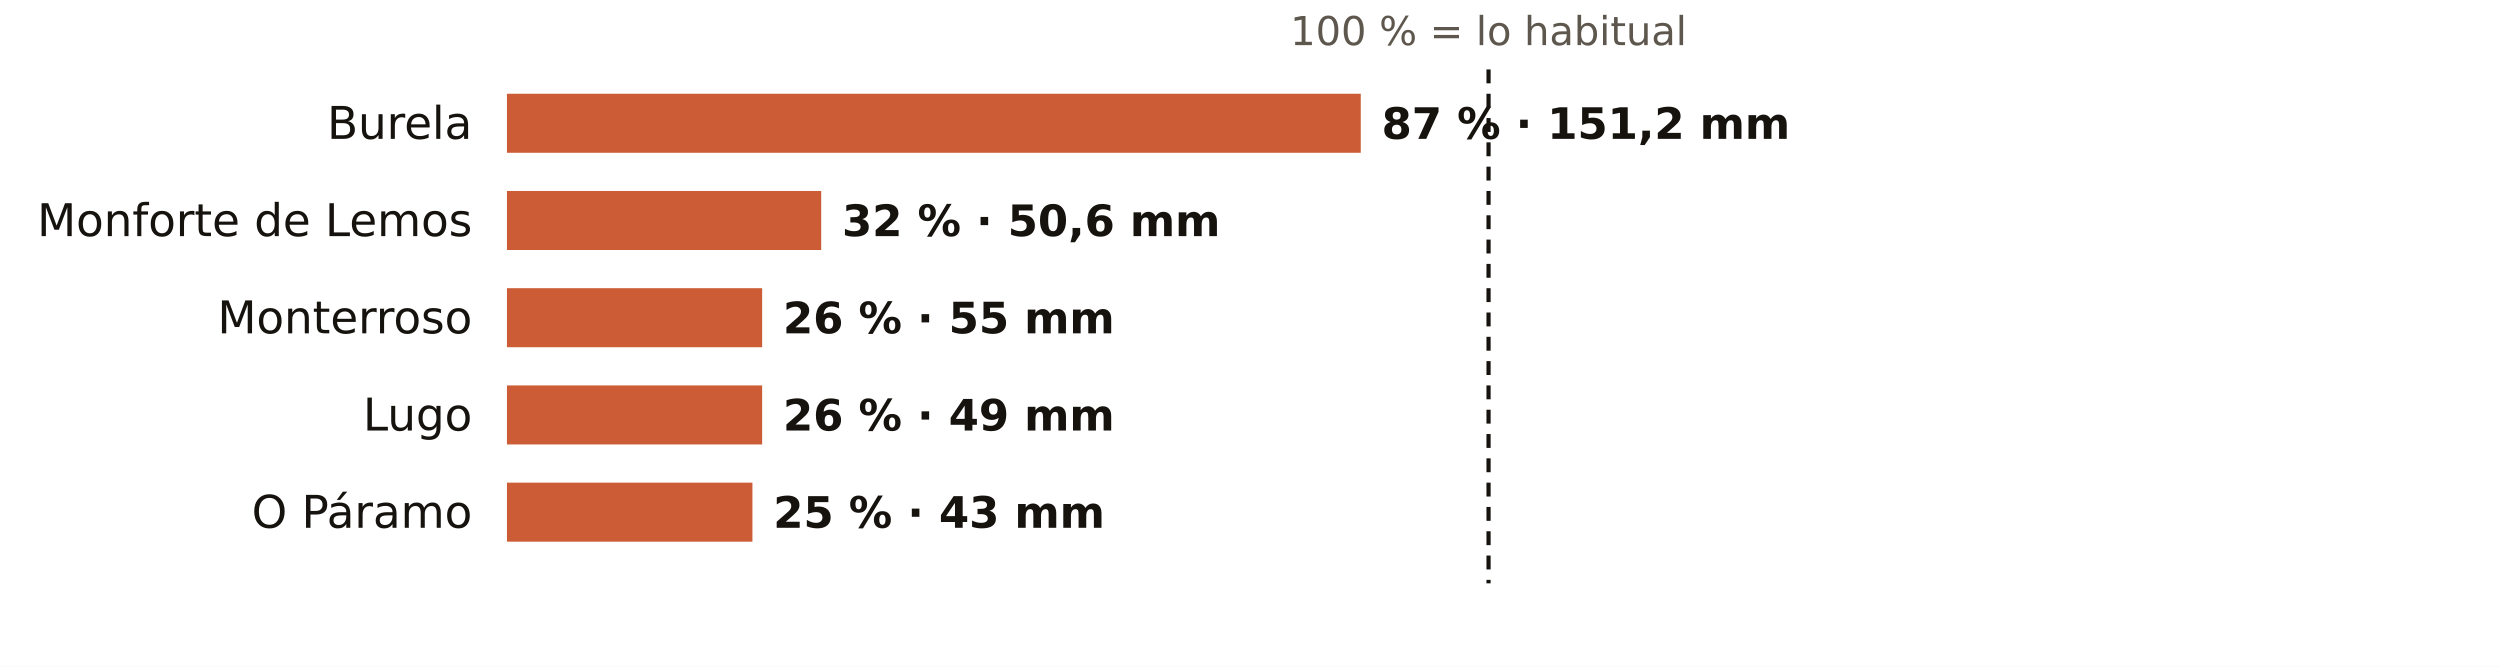
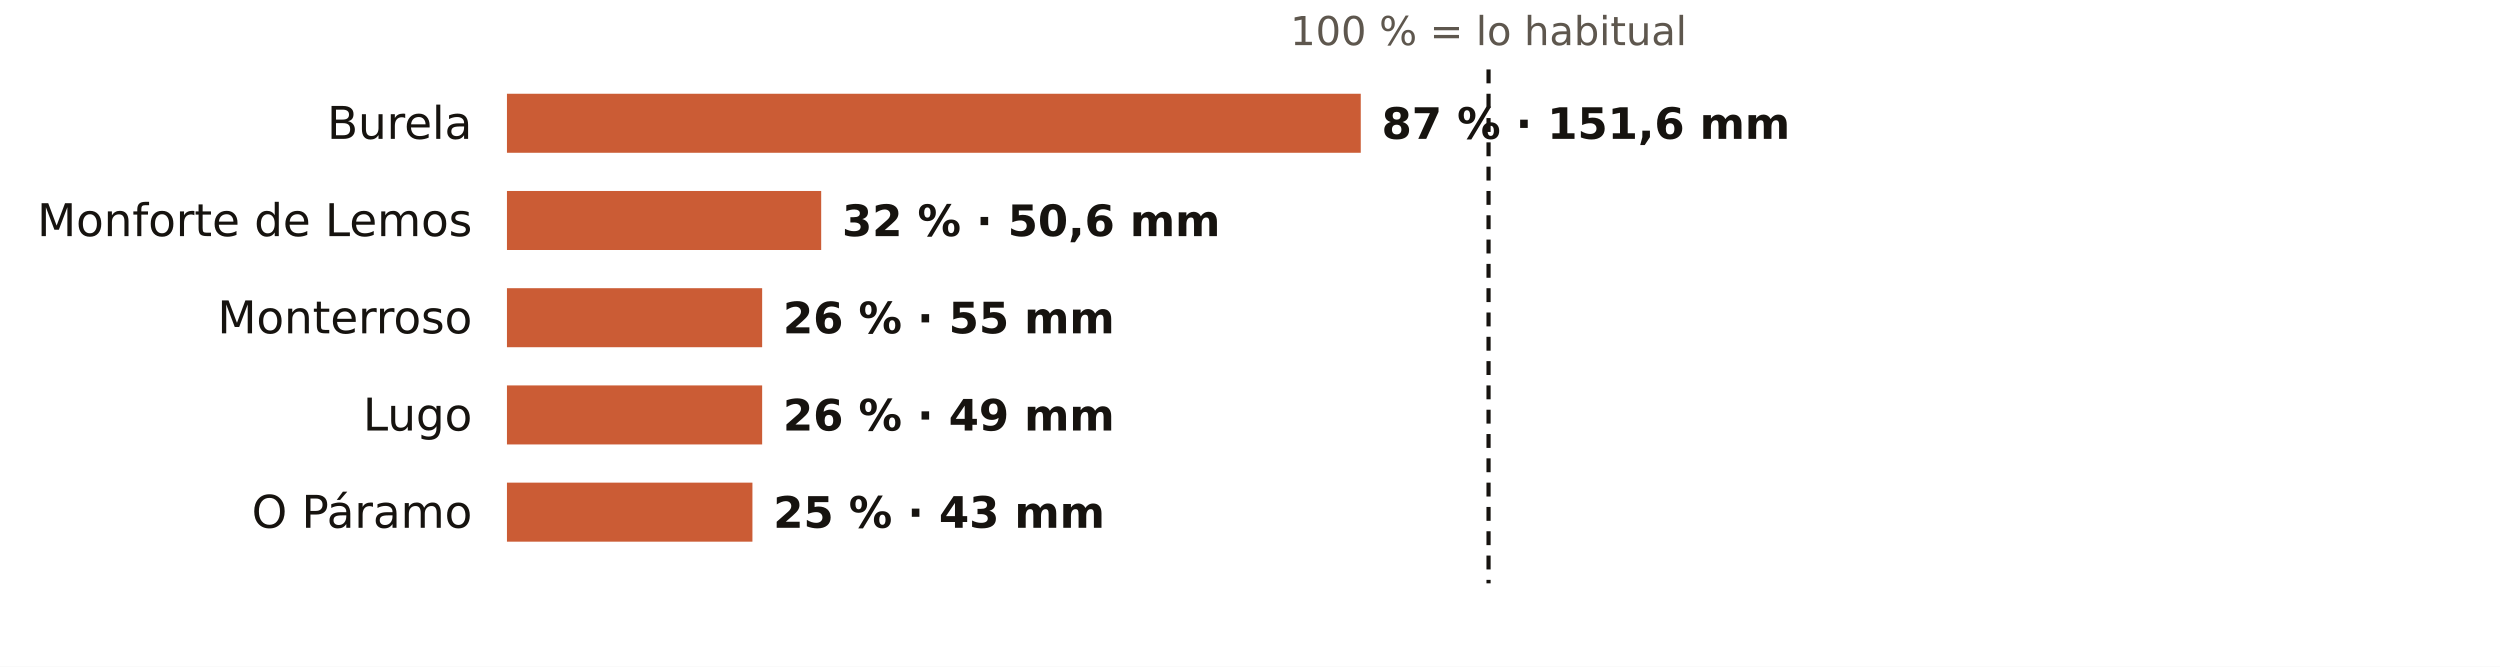
<svg xmlns="http://www.w3.org/2000/svg" viewBox="0 0 720 192" width="720" height="192" role="img" aria-label="El otoño en los pluviómetros de AEMET de Lugo: % de lo habitual">
  <rect width="720" height="192" fill="#FFFFFF" />
  <text x="428.7" y="13.0" font-size="11.5" fill="#5E574E" text-anchor="middle" font-weight="400" font-family="Public Sans, DejaVu Sans, Arial, sans-serif">100 % = lo habitual</text>
  <text x="136.0" y="40.0" font-size="13" fill="#16130F" text-anchor="end" font-weight="500" font-family="Public Sans, DejaVu Sans, Arial, sans-serif">Burela</text>
  <rect x="146" y="27" width="245.9" height="17" fill="#C4461A" opacity="0.88" />
-   <text x="397.9" y="40.0" font-size="12.5" fill="#16130F" text-anchor="start" font-weight="600" font-family="Public Sans, DejaVu Sans, Arial, sans-serif">87 % · 151,2 mm</text>
+   <text x="397.9" y="40.0" font-size="12.5" fill="#16130F" text-anchor="start" font-weight="600" font-family="Public Sans, DejaVu Sans, Arial, sans-serif">87 % · 151,6 mm</text>
  <text x="136.0" y="68.0" font-size="13" fill="#16130F" text-anchor="end" font-weight="500" font-family="Public Sans, DejaVu Sans, Arial, sans-serif">Monforte de Lemos</text>
  <rect x="146" y="55" width="90.5" height="17" fill="#C4461A" opacity="0.88" />
  <text x="242.5" y="68.0" font-size="12.5" fill="#16130F" text-anchor="start" font-weight="600" font-family="Public Sans, DejaVu Sans, Arial, sans-serif">32 % · 50,6 mm</text>
  <text x="136.0" y="96.0" font-size="13" fill="#16130F" text-anchor="end" font-weight="500" font-family="Public Sans, DejaVu Sans, Arial, sans-serif">Monterroso</text>
  <rect x="146" y="83" width="73.5" height="17" fill="#C4461A" opacity="0.88" />
  <text x="225.5" y="96.0" font-size="12.5" fill="#16130F" text-anchor="start" font-weight="600" font-family="Public Sans, DejaVu Sans, Arial, sans-serif">26 % · 55 mm</text>
  <text x="136.0" y="124.0" font-size="13" fill="#16130F" text-anchor="end" font-weight="500" font-family="Public Sans, DejaVu Sans, Arial, sans-serif">Lugo</text>
  <rect x="146" y="111" width="73.5" height="17" fill="#C4461A" opacity="0.88" />
  <text x="225.5" y="124.0" font-size="12.5" fill="#16130F" text-anchor="start" font-weight="600" font-family="Public Sans, DejaVu Sans, Arial, sans-serif">26 % · 49 mm</text>
  <text x="136.0" y="152.0" font-size="13" fill="#16130F" text-anchor="end" font-weight="500" font-family="Public Sans, DejaVu Sans, Arial, sans-serif">O Páramo</text>
  <rect x="146" y="139" width="70.7" height="17" fill="#C4461A" opacity="0.88" />
  <text x="222.7" y="152.0" font-size="12.5" fill="#16130F" text-anchor="start" font-weight="600" font-family="Public Sans, DejaVu Sans, Arial, sans-serif">25 % · 43 mm</text>
  <line x1="428.7" x2="428.7" y1="20" y2="168" stroke="#16130F" stroke-width="1.2" stroke-dasharray="4 3" />
</svg>
